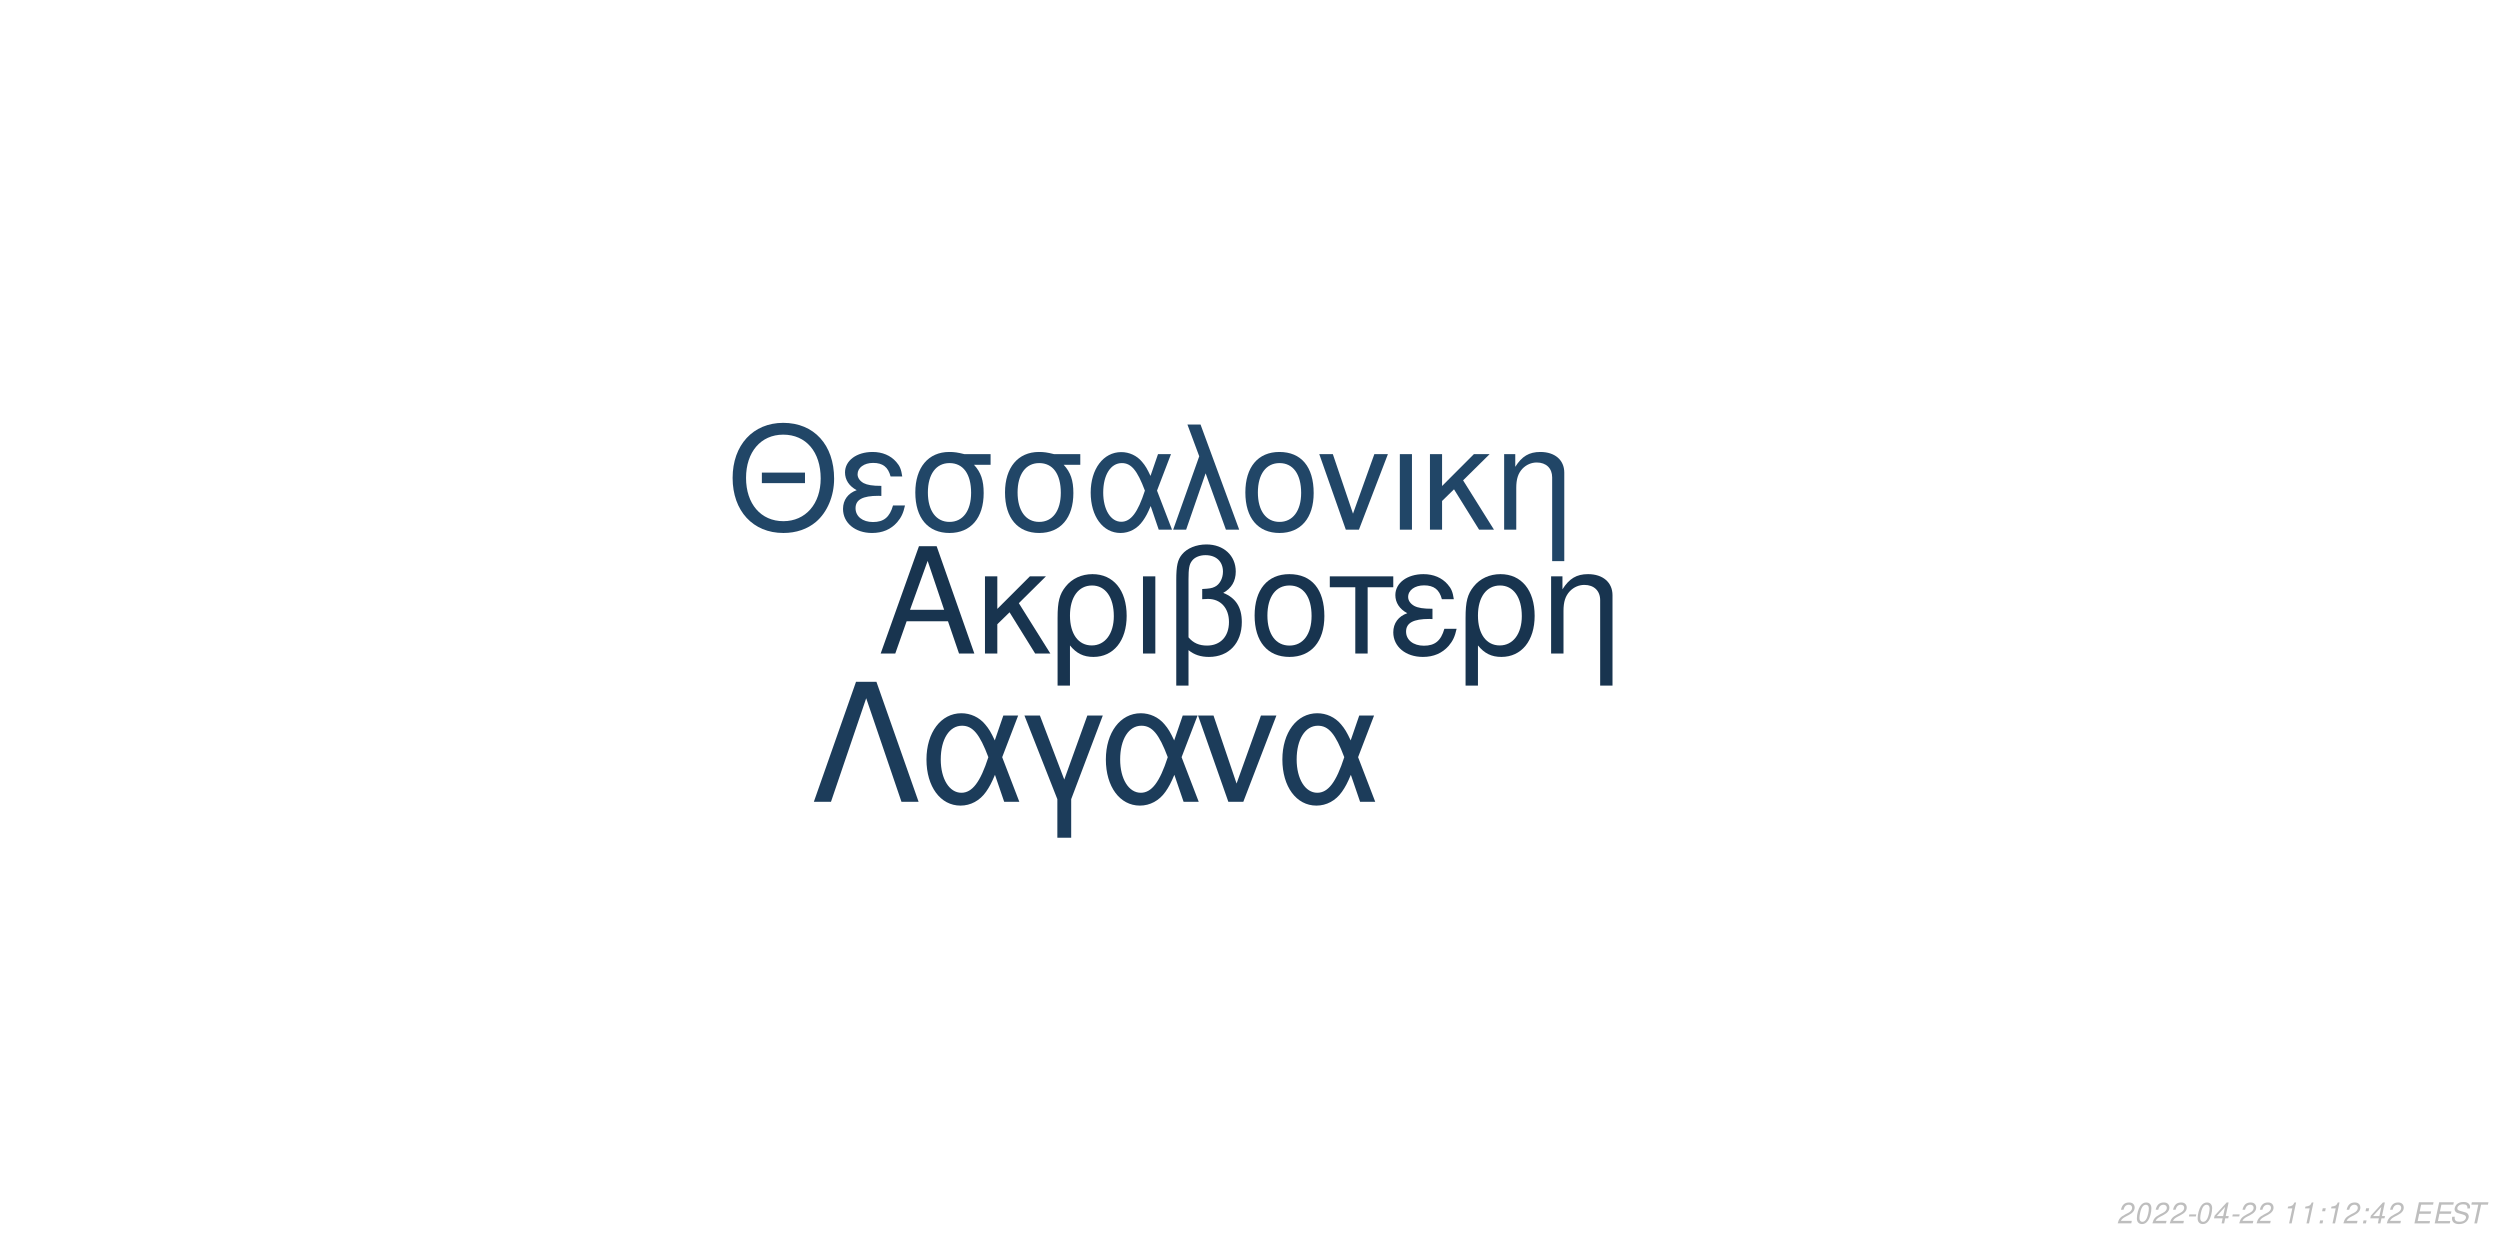
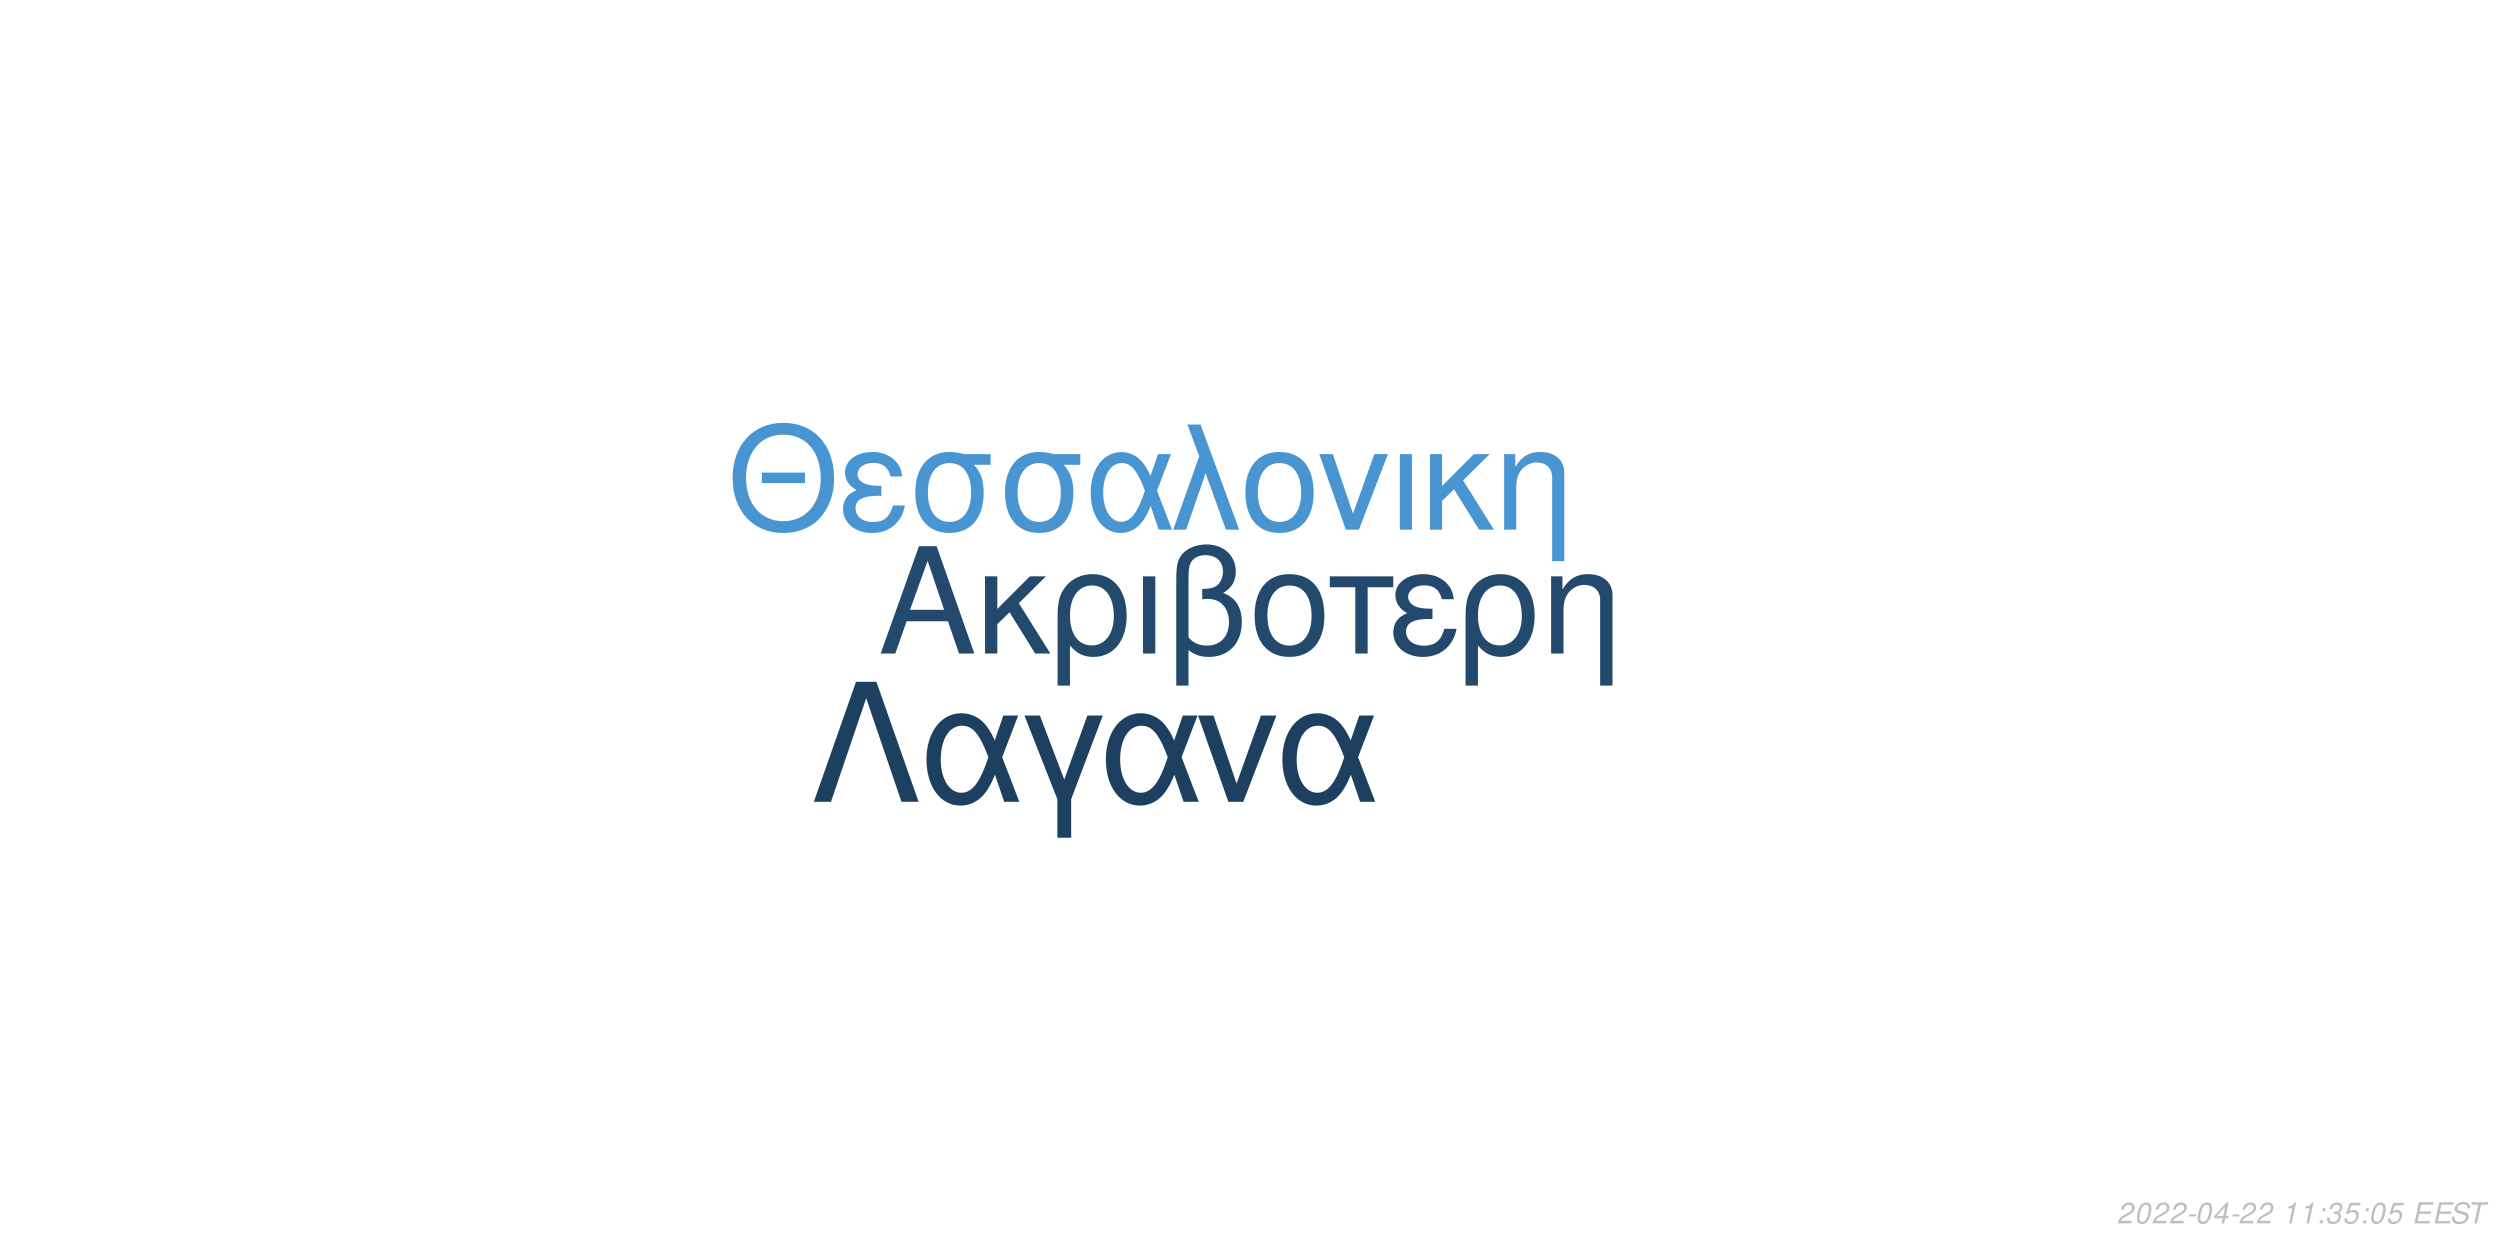
<svg xmlns="http://www.w3.org/2000/svg" xmlns:xlink="http://www.w3.org/1999/xlink" width="864pt" height="432pt" viewBox="0 0 864 432" version="1.1">
  <defs>
    <g>
      <symbol overflow="visible" id="glyph0-0">
        <path style="stroke:none;" d="" />
      </symbol>
      <symbol overflow="visible" id="glyph0-1">
        <path style="stroke:none;" d="M 24.125 -11.141 L 27.938 0 L 33.234 0 L 20.203 -37.094 L 14.094 -37.094 L 0.859 0 L 5.906 0 L 9.828 -11.141 Z M 22.797 -15.109 L 11 -15.109 L 17.094 -32.016 Z M 22.797 -15.109 " />
      </symbol>
      <symbol overflow="visible" id="glyph0-2">
        <path style="stroke:none;" d="M 7.172 -15.422 L 7.172 -26.672 L 2.906 -26.672 L 2.906 0 L 7.172 0 L 7.172 -10.125 L 11.406 -14.25 L 20.25 0 L 25.5 0 L 14.609 -17.406 L 23.969 -26.672 L 18.422 -26.672 Z M 7.172 -15.422 " />
      </symbol>
      <symbol overflow="visible" id="glyph0-3">
        <path style="stroke:none;" d="M 3 11.094 L 7.281 11.094 L 7.281 -2.797 C 9.516 -0.047 11.953 1.172 15.375 1.172 C 22.344 1.172 26.875 -4.422 26.875 -13.031 C 26.875 -21.891 22.297 -27.438 15.062 -27.438 C 11.297 -27.438 7.984 -25.906 5.797 -23.156 C 3.672 -20.516 3 -17.969 3 -12.359 Z M 14.906 -23.516 C 19.547 -23.516 22.438 -19.438 22.438 -12.922 C 22.438 -6.812 19.391 -2.797 14.812 -2.797 C 10.172 -2.797 7.281 -6.766 7.281 -13.125 C 7.281 -19.484 10.234 -23.516 14.906 -23.516 Z M 14.906 -23.516 " />
      </symbol>
      <symbol overflow="visible" id="glyph0-4">
        <path style="stroke:none;" d="M 3.516 0 L 7.781 0 L 7.781 -26.672 L 3.516 -26.672 Z M 3.516 0 " />
      </symbol>
      <symbol overflow="visible" id="glyph0-5">
        <path style="stroke:none;" d="M 4.016 11.094 L 8.25 11.094 L 8.25 -1.172 C 10.172 0.406 12.422 1.172 15.312 1.172 C 22.188 1.172 26.672 -3.609 26.672 -10.891 C 26.672 -15.984 24.578 -19.234 20.25 -20.969 C 23.109 -22.547 24.578 -25.031 24.578 -28.344 C 24.578 -33.844 20.406 -37.703 14.453 -37.703 C 10.938 -37.703 7.734 -36.391 6 -34.25 C 4.484 -32.422 4.016 -30.328 4.016 -25.391 Z M 8.25 -25.656 C 8.25 -29.359 8.5 -30.844 9.469 -32.062 C 10.375 -33.281 12.156 -34 14.094 -34 C 17.812 -34 20.156 -31.812 20.156 -28.297 C 20.156 -25.953 18.984 -23.812 17.297 -23.047 C 16.281 -22.547 15.469 -22.438 12.984 -22.297 L 12.984 -18.781 C 13.734 -18.828 14.344 -18.875 14.969 -18.875 C 19.344 -18.875 22.234 -15.719 22.234 -10.891 C 22.234 -5.906 19.281 -2.75 14.656 -2.75 C 11.953 -2.75 9.922 -3.609 8.25 -5.594 Z M 8.25 -25.656 " />
      </symbol>
      <symbol overflow="visible" id="glyph0-6">
        <path style="stroke:none;" d="M 14.094 -27.438 C 6.562 -27.438 2.094 -22.094 2.094 -13.125 C 2.094 -4.125 6.562 1.172 14.141 1.172 C 21.672 1.172 26.203 -4.172 26.203 -12.922 C 26.203 -22.188 21.828 -27.438 14.094 -27.438 Z M 14.141 -23.516 C 18.938 -23.516 21.781 -19.594 21.781 -12.984 C 21.781 -6.672 18.828 -2.75 14.141 -2.75 C 9.422 -2.75 6.516 -6.672 6.516 -13.125 C 6.516 -19.594 9.422 -23.516 14.141 -23.516 Z M 14.141 -23.516 " />
      </symbol>
      <symbol overflow="visible" id="glyph0-7">
        <path style="stroke:none;" d="M 7.891 0 L 12.156 0 L 12.156 -22.906 L 21.016 -22.906 L 21.016 -26.672 L -0.922 -26.672 L -0.922 -22.906 L 7.891 -22.906 Z M 7.891 0 " />
      </symbol>
      <symbol overflow="visible" id="glyph0-8">
        <path style="stroke:none;" d="M 14.562 -15.469 C 11.344 -15.469 9.562 -15.781 8.297 -16.438 C 6.922 -17.203 6.156 -18.328 6.156 -19.547 C 6.156 -21.891 8.453 -23.562 11.656 -23.562 C 15.062 -23.562 16.953 -22.094 17.812 -18.781 L 21.938 -18.781 C 21.578 -21.266 21.062 -22.5 19.797 -23.922 C 17.812 -26.203 14.906 -27.438 11.453 -27.438 C 5.797 -27.438 1.734 -24.375 1.734 -20.203 C 1.734 -17.609 3.156 -15.375 5.859 -13.938 C 2.797 -12.875 1.016 -10.484 1.016 -7.328 C 1.016 -2.391 5.297 1.172 11.25 1.172 C 14.969 1.172 17.906 -0.109 20.156 -2.641 C 21.578 -4.328 22.297 -5.797 22.906 -8.547 L 18.672 -8.547 C 17.5 -4.422 15.422 -2.703 11.609 -2.703 C 7.938 -2.703 5.438 -4.688 5.438 -7.578 C 5.438 -10.578 7.938 -11.953 13.484 -11.953 C 13.641 -11.953 14.094 -11.953 14.562 -11.906 Z M 14.562 -15.469 " />
      </symbol>
      <symbol overflow="visible" id="glyph0-9">
        <path style="stroke:none;" d="M 3.562 -26.672 L 3.562 0 L 7.844 0 L 7.844 -14.703 C 7.844 -17.906 8.5 -19.891 10.031 -21.531 C 11.406 -22.953 13.188 -23.719 15.062 -23.719 C 18.375 -23.719 20.516 -21.672 20.516 -18.469 L 20.516 11.094 L 24.781 11.094 L 24.781 -20.156 C 24.781 -24.578 21.469 -27.438 16.328 -27.438 C 12.359 -27.438 9.828 -25.906 7.484 -22.188 L 7.484 -26.672 Z M 3.562 -26.672 " />
      </symbol>
      <symbol overflow="visible" id="glyph1-0">
        <path style="stroke:none;" d="" />
      </symbol>
      <symbol overflow="visible" id="glyph1-1">
        <path style="stroke:none;" d="M 26.859 -19.734 L 11.953 -19.734 L 11.953 -16.094 L 26.859 -16.094 Z M 19.328 -36.922 C 8.922 -36.922 1.844 -29.25 1.844 -17.891 C 1.844 -6.484 8.875 1.141 19.391 1.141 C 23.812 1.141 27.703 -0.203 30.641 -2.688 C 34.578 -6.031 36.922 -11.656 36.922 -17.594 C 36.922 -29.297 30 -36.922 19.328 -36.922 Z M 19.328 -32.844 C 27.203 -32.844 32.281 -26.906 32.281 -17.688 C 32.281 -8.922 27.062 -2.938 19.391 -2.938 C 11.609 -2.938 6.484 -8.922 6.484 -17.891 C 6.484 -26.859 11.609 -32.844 19.328 -32.844 Z M 19.328 -32.844 " />
      </symbol>
      <symbol overflow="visible" id="glyph1-2">
        <path style="stroke:none;" d="M 14.25 -15.141 C 11.109 -15.141 9.375 -15.453 8.125 -16.094 C 6.781 -16.844 6.031 -17.938 6.031 -19.141 C 6.031 -21.422 8.266 -23.078 11.406 -23.078 C 14.75 -23.078 16.594 -21.625 17.438 -18.391 L 21.469 -18.391 C 21.125 -20.828 20.625 -22.031 19.391 -23.422 C 17.438 -25.656 14.594 -26.859 11.219 -26.859 C 5.688 -26.859 1.688 -23.875 1.688 -19.781 C 1.688 -17.234 3.094 -15.047 5.734 -13.656 C 2.734 -12.609 1 -10.266 1 -7.172 C 1 -2.344 5.188 1.141 11.016 1.141 C 14.656 1.141 17.547 -0.094 19.734 -2.594 C 21.125 -4.234 21.828 -5.688 22.422 -8.375 L 18.281 -8.375 C 17.141 -4.328 15.094 -2.641 11.359 -2.641 C 7.766 -2.641 5.328 -4.578 5.328 -7.422 C 5.328 -10.359 7.766 -11.703 13.203 -11.703 C 13.359 -11.703 13.797 -11.703 14.25 -11.656 Z M 14.25 -15.141 " />
      </symbol>
      <symbol overflow="visible" id="glyph1-3">
        <path style="stroke:none;" d="M 29 -26.109 L 19.938 -26.109 C 17.594 -26.703 16.438 -26.859 14.703 -26.859 C 7.469 -26.859 2.984 -21.469 2.984 -12.859 C 2.984 -4.031 7.375 1.141 14.797 1.141 C 22.172 1.141 26.609 -4.078 26.609 -12.656 C 26.609 -17.047 25.656 -19.828 23.266 -22.422 L 29 -22.422 Z M 14.797 -23.016 C 19.531 -23.016 22.266 -19.234 22.266 -12.75 C 22.266 -6.531 19.438 -2.688 14.797 -2.688 C 10.172 -2.688 7.328 -6.531 7.328 -12.859 C 7.328 -19.188 10.172 -23.016 14.797 -23.016 Z M 14.797 -23.016 " />
      </symbol>
      <symbol overflow="visible" id="glyph1-4">
        <path style="stroke:none;" d="M 29.344 -26.109 L 24.859 -26.109 L 22.266 -18.578 C 21.125 -21.031 20.484 -22.125 19.328 -23.469 C 17.547 -25.609 14.906 -26.812 12.156 -26.812 C 5.984 -26.812 1.594 -20.984 1.594 -12.812 C 1.594 -4.578 5.828 1.141 11.906 1.141 C 14.953 1.141 17.734 -0.344 19.625 -3.047 C 20.672 -4.531 21.281 -5.688 22.328 -8.172 L 25.109 0 L 29.703 0 L 24.516 -13.5 Z M 20.328 -13.5 C 17.891 -5.922 15.453 -2.734 12.156 -2.734 C 8.516 -2.734 5.922 -6.922 5.922 -12.812 C 5.922 -18.938 8.516 -23.016 12.359 -23.016 C 15.594 -23.016 17.688 -20.531 20.328 -13.5 Z M 20.328 -13.5 " />
      </symbol>
      <symbol overflow="visible" id="glyph1-5">
        <path style="stroke:none;" d="M 1.094 0 L 5.578 0 L 12.312 -19.484 L 19.328 0 L 23.922 0 L 10.562 -36.328 L 6.031 -36.328 L 10.109 -25.359 Z M 1.094 0 " />
      </symbol>
      <symbol overflow="visible" id="glyph1-6">
        <path style="stroke:none;" d="M 13.797 -26.859 C 6.422 -26.859 2.047 -21.625 2.047 -12.859 C 2.047 -4.031 6.422 1.141 13.859 1.141 C 21.234 1.141 25.656 -4.078 25.656 -12.656 C 25.656 -21.719 21.375 -26.859 13.797 -26.859 Z M 13.859 -23.016 C 18.531 -23.016 21.328 -19.188 21.328 -12.703 C 21.328 -6.531 18.438 -2.688 13.859 -2.688 C 9.219 -2.688 6.375 -6.531 6.375 -12.859 C 6.375 -19.188 9.219 -23.016 13.859 -23.016 Z M 13.859 -23.016 " />
      </symbol>
      <symbol overflow="visible" id="glyph1-7">
        <path style="stroke:none;" d="M 14.297 0 L 24.312 -26.109 L 19.625 -26.109 L 12.25 -5.531 L 5.281 -26.109 L 0.594 -26.109 L 9.766 0 Z M 14.297 0 " />
      </symbol>
      <symbol overflow="visible" id="glyph1-8">
        <path style="stroke:none;" d="M 3.438 0 L 7.625 0 L 7.625 -26.109 L 3.438 -26.109 Z M 3.438 0 " />
      </symbol>
      <symbol overflow="visible" id="glyph1-9">
        <path style="stroke:none;" d="M 7.031 -15.094 L 7.031 -26.109 L 2.844 -26.109 L 2.844 0 L 7.031 0 L 7.031 -9.922 L 11.156 -13.953 L 19.828 0 L 24.969 0 L 14.297 -17.047 L 23.469 -26.109 L 18.031 -26.109 Z M 7.031 -15.094 " />
      </symbol>
      <symbol overflow="visible" id="glyph1-10">
        <path style="stroke:none;" d="M 3.484 -26.109 L 3.484 0 L 7.672 0 L 7.672 -14.406 C 7.672 -17.547 8.328 -19.484 9.812 -21.078 C 11.156 -22.469 12.906 -23.219 14.75 -23.219 C 17.984 -23.219 20.078 -21.234 20.078 -18.094 L 20.078 10.859 L 24.266 10.859 L 24.266 -19.734 C 24.266 -24.062 21.031 -26.859 16 -26.859 C 12.109 -26.859 9.609 -25.359 7.328 -21.719 L 7.328 -26.109 Z M 3.484 -26.109 " />
      </symbol>
      <symbol overflow="visible" id="glyph2-0">
        <path style="stroke:none;" d="" />
      </symbol>
      <symbol overflow="visible" id="glyph2-1">
        <path style="stroke:none;" d="M 22.531 -41.484 L 15.484 -41.484 L 0.906 0 L 6.828 0 L 19 -35.797 L 31.188 0 L 37.109 0 Z M 22.531 -41.484 " />
      </symbol>
      <symbol overflow="visible" id="glyph2-2">
        <path style="stroke:none;" d="M 33.516 -29.812 L 28.391 -29.812 L 25.438 -21.219 C 24.125 -24.016 23.391 -25.266 22.078 -26.797 C 20.031 -29.25 17.016 -30.609 13.891 -30.609 C 6.828 -30.609 1.828 -23.953 1.828 -14.625 C 1.828 -5.234 6.656 1.312 13.594 1.312 C 17.078 1.312 20.266 -0.391 22.422 -3.469 C 23.609 -5.172 24.297 -6.484 25.5 -9.328 L 28.688 0 L 33.922 0 L 28 -15.422 Z M 23.219 -15.422 C 20.422 -6.766 17.641 -3.125 13.891 -3.125 C 9.734 -3.125 6.766 -7.906 6.766 -14.625 C 6.766 -21.625 9.734 -26.297 14.109 -26.297 C 17.812 -26.297 20.203 -23.453 23.219 -15.422 Z M 23.219 -15.422 " />
      </symbol>
      <symbol overflow="visible" id="glyph2-3">
        <path style="stroke:none;" d="M 12.062 12.406 L 16.844 12.406 L 16.844 -0.906 L 27.766 -29.812 L 22.422 -29.812 L 14.453 -7.688 L 6.031 -29.812 L 0.688 -29.812 L 12.062 -0.906 Z M 12.062 12.406 " />
      </symbol>
      <symbol overflow="visible" id="glyph2-4">
        <path style="stroke:none;" d="M 16.328 0 L 27.766 -29.812 L 22.422 -29.812 L 14 -6.312 L 6.031 -29.812 L 0.688 -29.812 L 11.156 0 Z M 16.328 0 " />
      </symbol>
      <symbol overflow="visible" id="glyph3-0">
        <path style="stroke:none;" d="" />
      </symbol>
      <symbol overflow="visible" id="glyph3-1">
        <path style="stroke:none;" d="M 5.234 -0.875 L 1.469 -0.875 C 1.641 -1.375 2.203 -1.891 3.109 -2.344 L 4.234 -2.938 C 5.562 -3.625 6.219 -4.469 6.219 -5.484 C 6.219 -5.938 6.062 -6.359 5.797 -6.656 C 5.469 -7.047 4.984 -7.234 4.312 -7.234 C 2.766 -7.234 1.891 -6.453 1.484 -4.734 L 2.375 -4.734 C 2.484 -5.188 2.609 -5.484 2.797 -5.75 C 3.094 -6.203 3.609 -6.453 4.188 -6.453 C 4.891 -6.453 5.344 -6.031 5.344 -5.375 C 5.344 -4.703 4.859 -4.094 4.016 -3.656 L 2.984 -3.125 C 1.234 -2.188 0.797 -1.656 0.344 -0.016 L 5.047 -0.016 Z M 5.234 -0.875 " />
      </symbol>
      <symbol overflow="visible" id="glyph3-2">
        <path style="stroke:none;" d="M 4.203 -7.234 C 3.375 -7.234 2.688 -6.812 2.125 -5.984 C 1.484 -5.047 0.984 -3.188 0.984 -1.734 C 0.984 -1.109 1.172 -0.562 1.484 -0.266 C 1.797 0.047 2.281 0.234 2.766 0.234 C 3.625 0.234 4.281 -0.156 4.859 -1.016 C 5.516 -1.953 6 -3.797 6 -5.266 C 6 -6.5 5.328 -7.234 4.203 -7.234 Z M 4.094 -6.453 C 4.734 -6.453 5.125 -5.984 5.125 -5.156 C 5.125 -4.203 4.781 -2.625 4.406 -1.812 C 3.984 -0.938 3.516 -0.547 2.875 -0.547 C 2.25 -0.547 1.875 -1.031 1.875 -1.828 C 1.875 -2.797 2.203 -4.344 2.594 -5.203 C 2.984 -6.047 3.453 -6.453 4.094 -6.453 Z M 4.094 -6.453 " />
      </symbol>
      <symbol overflow="visible" id="glyph3-3">
        <path style="stroke:none;" d="M 3.516 -3.125 L 1.125 -3.125 L 0.969 -2.406 L 3.359 -2.406 Z M 3.516 -3.125 " />
      </symbol>
      <symbol overflow="visible" id="glyph3-4">
        <path style="stroke:none;" d="M 3.625 -1.75 L 3.266 0 L 4.141 0 L 4.516 -1.75 L 5.562 -1.75 L 5.734 -2.531 L 4.688 -2.531 L 5.688 -7.234 L 5.016 -7.234 L 0.844 -2.672 L 0.641 -1.75 Z M 3.797 -2.531 L 1.594 -2.531 L 4.469 -5.703 Z M 3.797 -2.531 " />
      </symbol>
      <symbol overflow="visible" id="glyph3-5">
        <path style="stroke:none;" d="" />
      </symbol>
      <symbol overflow="visible" id="glyph3-6">
        <path style="stroke:none;" d="M 3.703 -5.188 L 2.594 0 L 3.469 0 L 5.016 -7.234 L 4.438 -7.234 C 3.906 -6.156 3.688 -6.016 2.234 -5.812 L 2.109 -5.188 Z M 3.703 -5.188 " />
      </symbol>
      <symbol overflow="visible" id="glyph3-7">
        <path style="stroke:none;" d="M 2.359 -1.031 L 1.312 -1.031 L 1.094 0 L 2.141 0 Z M 3.266 -5.234 L 2.219 -5.234 L 2 -4.203 L 3.047 -4.203 Z M 3.266 -5.234 " />
      </symbol>
      <symbol overflow="visible" id="glyph3-8">
+         <path style="stroke:none;" d="M 2.922 -3.312 C 3.125 -3.344 3.234 -3.344 3.375 -3.344 C 4.203 -3.344 4.688 -3 4.688 -2.406 C 4.688 -1.312 3.906 -0.547 2.781 -0.547 C 2.047 -0.547 1.594 -0.938 1.594 -1.562 C 1.594 -1.719 1.609 -1.844 1.656 -2.094 L 0.766 -2.094 C 0.734 -1.797 0.719 -1.641 0.719 -1.469 C 0.719 -0.375 1.406 0.234 2.641 0.234 C 3.547 0.234 4.297 -0.078 4.812 -0.656 C 5.266 -1.156 5.562 -1.875 5.562 -2.547 C 5.562 -3.125 5.344 -3.453 4.797 -3.734 C 5.641 -4.234 6.016 -4.844 6.016 -5.734 C 6.016 -6.656 5.312 -7.234 4.203 -7.234 C 3.375 -7.234 2.672 -6.938 2.188 -6.375 C 1.891 -6.031 1.703 -5.641 1.516 -4.906 L 2.391 -4.906 C 2.5 -5.359 2.594 -5.594 2.734 -5.812 C 3.047 -6.234 3.516 -6.453 4.078 -6.453 C 4.734 -6.453 5.141 -6.125 5.141 -5.578 C 5.141 -5.188 5.016 -4.797 4.797 -4.547 C 4.516 -4.234 4 -4.062 3.266 -4.062 L 3.078 -4.062 Z M 2.922 -3.312 " />
+       </symbol>
+       <symbol overflow="visible" id="glyph3-9">
+         <path style="stroke:none;" d="M 6.297 -7.094 L 2.594 -7.094 L 1.234 -3.234 L 2.047 -3.234 C 2.656 -3.766 2.938 -3.906 3.531 -3.906 C 4.328 -3.906 4.797 -3.453 4.797 -2.688 C 4.797 -1.438 3.969 -0.547 2.828 -0.547 C 2.031 -0.547 1.609 -0.938 1.578 -1.734 L 0.703 -1.734 L 0.703 -1.516 C 0.703 -0.938 0.844 -0.547 1.188 -0.266 C 1.562 0.062 2.078 0.234 2.703 0.234 C 3.656 0.234 4.391 -0.156 4.984 -0.922 C 5.422 -1.5 5.672 -2.234 5.672 -2.953 C 5.672 -4 4.938 -4.672 3.812 -4.672 C 3.328 -4.672 2.906 -4.547 2.406 -4.234 L 3.109 -6.219 L 6.109 -6.219 Z M 6.297 -7.094 " />
+       </symbol>
+       <symbol overflow="visible" id="glyph3-10">
        <path style="stroke:none;" d="M 2.547 -3.312 L 6.5 -3.312 L 6.688 -4.141 L 2.719 -4.141 L 3.219 -6.469 L 7.344 -6.469 L 7.516 -7.297 L 2.453 -7.297 L 0.906 0 L 6.125 0 L 6.297 -0.812 L 2.016 -0.812 Z M 2.547 -3.312 " />
      </symbol>
-       <symbol overflow="visible" id="glyph3-9">
+       <symbol overflow="visible" id="glyph3-11">
        <path style="stroke:none;" d="M 7.062 -5.156 C 7.125 -5.438 7.141 -5.562 7.141 -5.703 C 7.141 -6.156 6.938 -6.594 6.594 -6.891 C 6.188 -7.25 5.656 -7.406 4.875 -7.406 C 3.844 -7.406 3.047 -7.125 2.5 -6.562 C 2.094 -6.141 1.781 -5.438 1.781 -4.922 C 1.781 -4.297 2.219 -3.766 2.891 -3.562 L 4.594 -3.094 C 5.406 -2.859 5.734 -2.578 5.734 -2.094 C 5.734 -1.781 5.547 -1.406 5.266 -1.141 C 4.844 -0.766 4.266 -0.578 3.453 -0.578 C 2.328 -0.578 1.812 -0.984 1.812 -1.906 C 1.812 -2.047 1.812 -2.125 1.844 -2.312 L 0.984 -2.312 C 0.906 -2.062 0.891 -1.906 0.891 -1.688 C 0.891 -0.484 1.797 0.234 3.297 0.234 C 4.359 0.234 5.234 -0.062 5.812 -0.609 C 6.344 -1.078 6.688 -1.797 6.688 -2.375 C 6.688 -2.641 6.609 -2.906 6.453 -3.156 C 6.234 -3.5 5.938 -3.703 5.469 -3.828 L 3.75 -4.312 C 2.984 -4.547 2.734 -4.734 2.734 -5.188 C 2.734 -5.547 2.875 -5.844 3.188 -6.109 C 3.547 -6.438 4.031 -6.594 4.703 -6.594 C 5.266 -6.594 5.688 -6.484 5.906 -6.297 C 6.094 -6.125 6.219 -5.797 6.219 -5.516 C 6.219 -5.422 6.203 -5.344 6.188 -5.156 Z M 7.062 -5.156 " />
      </symbol>
-       <symbol overflow="visible" id="glyph3-10">
+       <symbol overflow="visible" id="glyph3-12">
        <path style="stroke:none;" d="M 4.938 -6.469 L 7.312 -6.469 L 7.484 -7.297 L 1.75 -7.297 L 1.578 -6.469 L 3.984 -6.469 L 2.609 0 L 3.547 0 Z M 4.938 -6.469 " />
      </symbol>
    </g>
  </defs>
  <g id="surface1">
    <rect x="0" y="0" width="864" height="432" style="fill:rgb(100%,100%,100%);fill-opacity:1;stroke:none;" />
-     <g style="fill:rgb(9.412%,20.392%,30.98%);fill-opacity:1;">
+     <g style="fill:rgb(13.725%,29.02%,42.745%);fill-opacity:1;">
      <use xlink:href="#glyph0-1" x="303.5" y="225.861" />
      <use xlink:href="#glyph0-2" x="337.5" y="225.861" />
      <use xlink:href="#glyph0-3" x="362.5" y="225.861" />
      <use xlink:href="#glyph0-4" x="391.5" y="225.861" />
      <use xlink:href="#glyph0-5" x="402.5" y="225.861" />
      <use xlink:href="#glyph0-6" x="431.5" y="225.861" />
      <use xlink:href="#glyph0-7" x="460.5" y="225.861" />
      <use xlink:href="#glyph0-8" x="480.5" y="225.861" />
      <use xlink:href="#glyph0-3" x="503.5" y="225.861" />
      <use xlink:href="#glyph0-9" x="532.5" y="225.861" />
    </g>
-     <g style="fill:rgb(12.941%,27.451%,40.392%);fill-opacity:1;">
+     <g style="fill:rgb(28.235%,58.431%,82.353%);fill-opacity:1;">
      <use xlink:href="#glyph1-1" x="251.348" y="183.058" />
      <use xlink:href="#glyph1-2" x="290.348" y="183.058" />
      <use xlink:href="#glyph1-3" x="313.348" y="183.058" />
      <use xlink:href="#glyph1-3" x="344.348" y="183.058" />
      <use xlink:href="#glyph1-4" x="375.348" y="183.058" />
      <use xlink:href="#glyph1-5" x="404.348" y="183.058" />
      <use xlink:href="#glyph1-6" x="428.348" y="183.058" />
      <use xlink:href="#glyph1-7" x="455.348" y="183.058" />
      <use xlink:href="#glyph1-8" x="480.348" y="183.058" />
      <use xlink:href="#glyph1-9" x="491.348" y="183.058" />
      <use xlink:href="#glyph1-10" x="516.348" y="183.058" />
    </g>
-     <g style="fill:rgb(10.98%,23.529%,35.294%);fill-opacity:1;">
+     <g style="fill:rgb(11.765%,25.098%,37.647%);fill-opacity:1;">
      <use xlink:href="#glyph2-1" x="280.359" y="277.105" />
      <use xlink:href="#glyph2-2" x="318.359" y="277.105" />
      <use xlink:href="#glyph2-3" x="353.359" y="277.105" />
      <use xlink:href="#glyph2-2" x="380.359" y="277.105" />
      <use xlink:href="#glyph2-4" x="413.359" y="277.105" />
      <use xlink:href="#glyph2-2" x="441.359" y="277.105" />
    </g>
    <g style="fill:rgb(74.51%,74.51%,74.51%);fill-opacity:1;">
      <use xlink:href="#glyph3-1" x="731.52" y="422.81" />
      <use xlink:href="#glyph3-2" x="737.52" y="422.81" />
      <use xlink:href="#glyph3-1" x="743.52" y="422.81" />
      <use xlink:href="#glyph3-1" x="749.52" y="422.81" />
      <use xlink:href="#glyph3-3" x="755.52" y="422.81" />
      <use xlink:href="#glyph3-2" x="758.52" y="422.81" />
      <use xlink:href="#glyph3-4" x="764.52" y="422.81" />
      <use xlink:href="#glyph3-3" x="770.52" y="422.81" />
      <use xlink:href="#glyph3-1" x="773.52" y="422.81" />
      <use xlink:href="#glyph3-1" x="779.52" y="422.81" />
      <use xlink:href="#glyph3-5" x="785.52" y="422.81" />
      <use xlink:href="#glyph3-6" x="788.52" y="422.81" />
      <use xlink:href="#glyph3-6" x="794.52" y="422.81" />
      <use xlink:href="#glyph3-7" x="800.52" y="422.81" />
-       <use xlink:href="#glyph3-6" x="803.52" y="422.81" />
-       <use xlink:href="#glyph3-1" x="809.52" y="422.81" />
+       <use xlink:href="#glyph3-8" x="803.52" y="422.81" />
+       <use xlink:href="#glyph3-9" x="809.52" y="422.81" />
      <use xlink:href="#glyph3-7" x="815.52" y="422.81" />
-       <use xlink:href="#glyph3-4" x="818.52" y="422.81" />
-       <use xlink:href="#glyph3-1" x="824.52" y="422.81" />
+       <use xlink:href="#glyph3-2" x="818.52" y="422.81" />
+       <use xlink:href="#glyph3-9" x="824.52" y="422.81" />
      <use xlink:href="#glyph3-5" x="830.52" y="422.81" />
-       <use xlink:href="#glyph3-8" x="833.52" y="422.81" />
-       <use xlink:href="#glyph3-8" x="840.52" y="422.81" />
-       <use xlink:href="#glyph3-9" x="846.52" y="422.81" />
-       <use xlink:href="#glyph3-10" x="852.52" y="422.81" />
+       <use xlink:href="#glyph3-10" x="833.52" y="422.81" />
+       <use xlink:href="#glyph3-10" x="840.52" y="422.81" />
+       <use xlink:href="#glyph3-11" x="846.52" y="422.81" />
+       <use xlink:href="#glyph3-12" x="852.52" y="422.81" />
    </g>
  </g>
</svg>
